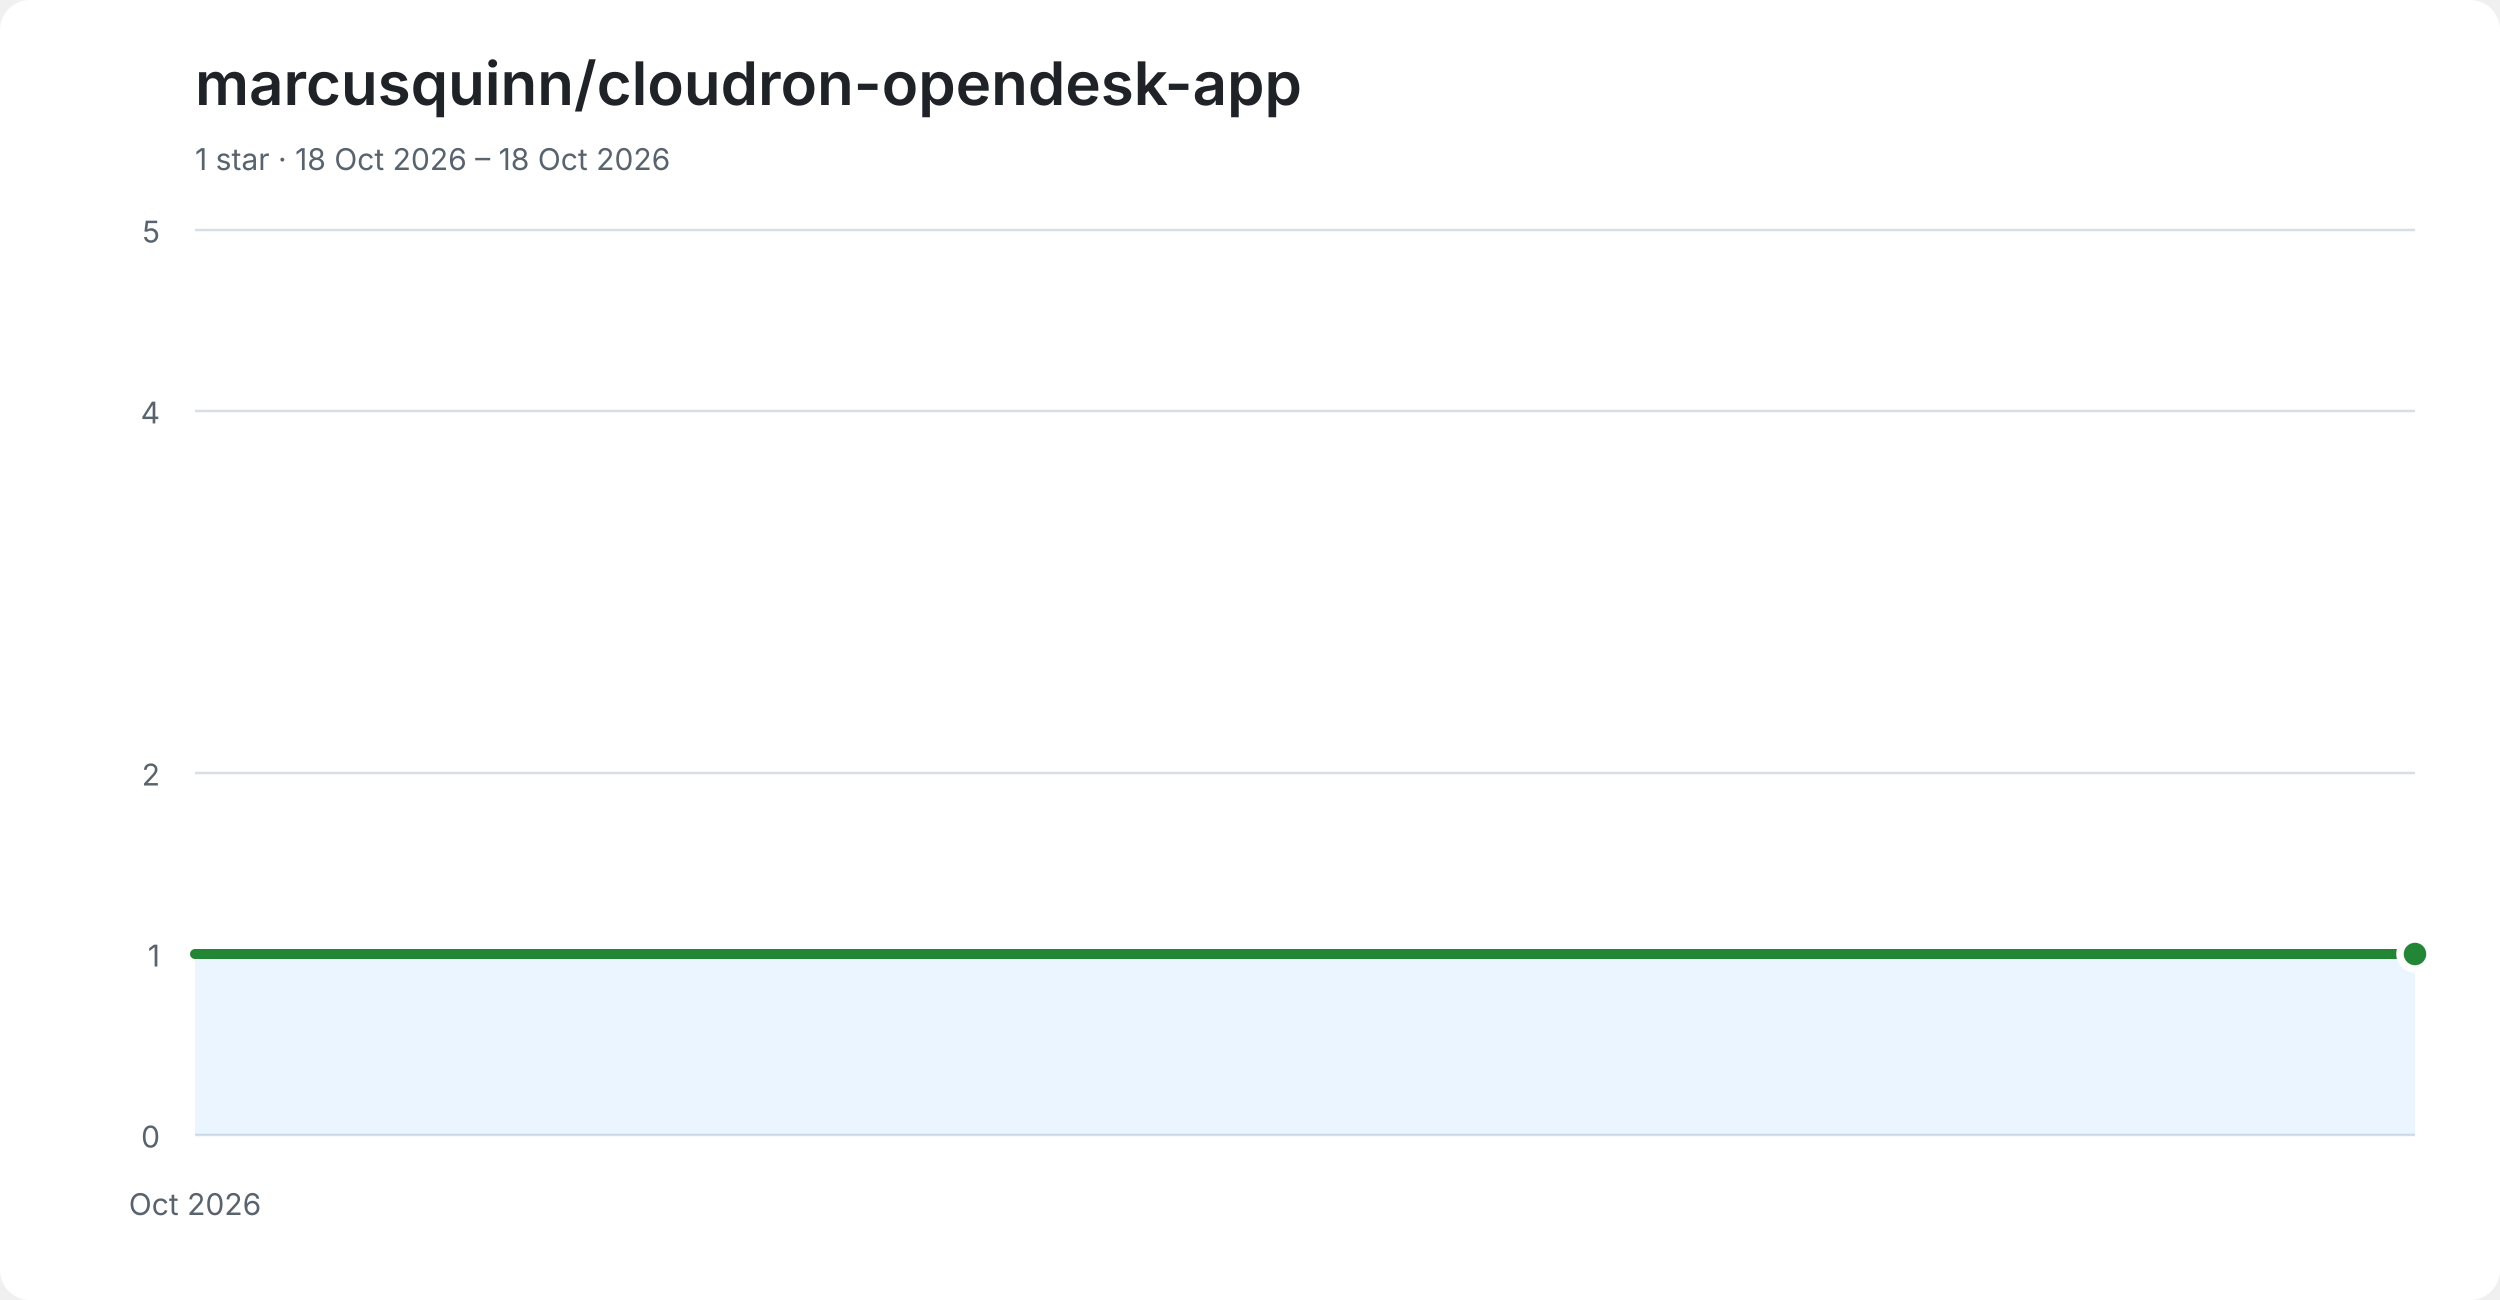
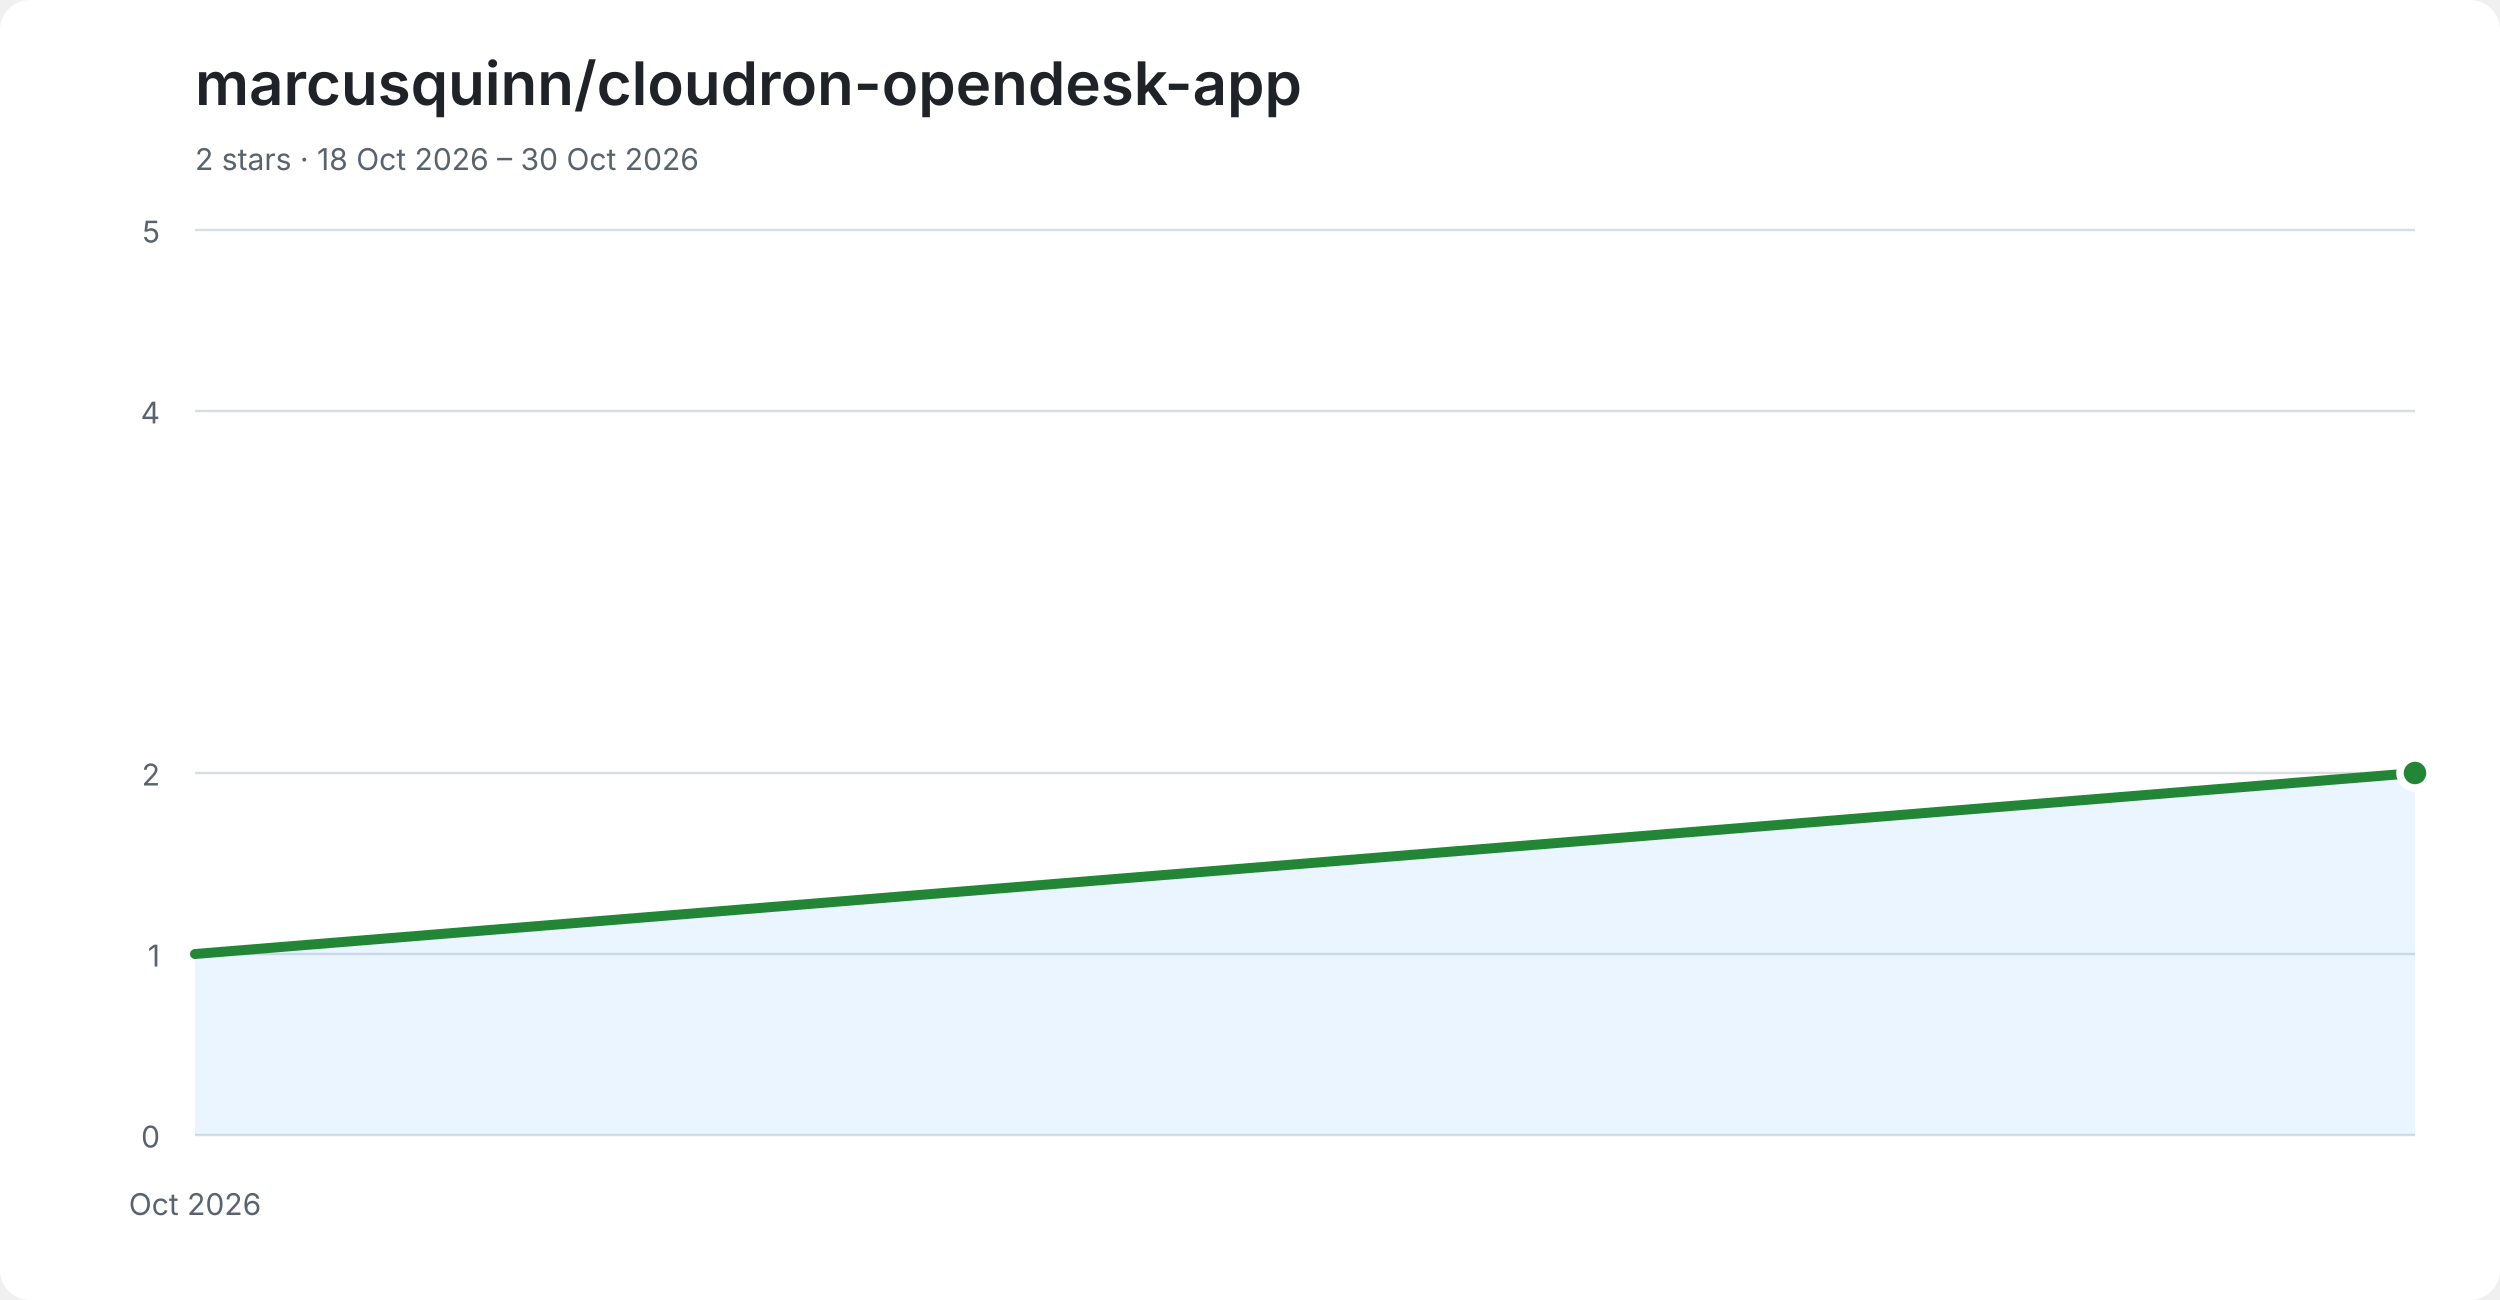
<svg xmlns="http://www.w3.org/2000/svg" width="1000" height="520" viewBox="0 0 1000 520" role="img" aria-labelledby="title desc">
  <style>
    .background { fill: #ffffff; } .heading { fill: #1f2328; } .axis { fill: #59636e; font: 12px -apple-system,BlinkMacSystemFont,'Segoe UI',sans-serif; }
    .grid { stroke: #d8dee4; stroke-width: 1; } .area { fill: #58a6ff; opacity: .12; } .line { fill: none; stroke: #238636; stroke-width: 4; stroke-linecap: round; stroke-linejoin: round; }
    .point { fill: #238636; stroke: #ffffff; stroke-width: 3; }
    @media (prefers-color-scheme: dark) { .background { fill: #0d1117; } .heading { fill: #f0f6fc; } .axis { fill: #8b949e; } .grid { stroke: #30363d; } .area { fill: #58a6ff; opacity: .16; } .line { stroke: #2ea043; } .point { fill: #2ea043; stroke: #0d1117; } }
  </style>
  <rect class="background" width="1000" height="520" rx="12" />
  <text class="heading" x="78" y="42" font-family="-apple-system,BlinkMacSystemFont,'Segoe UI',sans-serif" font-size="24" font-weight="600">marcusquinn/cloudron-opendesk-app</text>
-   <text class="axis" x="78" y="68">1 star · 18 Oct 2026 – 18 Oct 2026</text>
+   <text class="axis" x="78" y="68">2 stars · 18 Oct 2026 – 30 Oct 2026</text>
  <line class="grid" x1="78" y1="454.0" x2="966" y2="454.0" />
  <text class="axis" x="64" y="459.0" text-anchor="end">0</text>
  <line class="grid" x1="78" y1="381.6" x2="966" y2="381.6" />
  <text class="axis" x="64" y="386.6" text-anchor="end">1</text>
  <line class="grid" x1="78" y1="309.2" x2="966" y2="309.2" />
  <text class="axis" x="64" y="314.2" text-anchor="end">2</text>
  <line class="grid" x1="78" y1="164.4" x2="966" y2="164.4" />
  <text class="axis" x="64" y="169.4" text-anchor="end">4</text>
  <line class="grid" x1="78" y1="92.0" x2="966" y2="92.0" />
  <text class="axis" x="64" y="97.0" text-anchor="end">5</text>
  <text class="axis" x="78.0" y="486" text-anchor="middle">Oct 2026</text>
-   <polygon class="area" points="78,454 78.0,381.6 966.0,381.6 966,454" />
-   <polyline class="line" points="78.0,381.6 966.0,381.6" />
-   <circle class="point" cx="966.0" cy="381.6" r="6" />
+   <polygon class="area" points="78,454 78.0,381.6 966.0,309.2 966,454" />
+   <polyline class="line" points="78.0,381.6 966.0,309.2" />
+   <circle class="point" cx="966.0" cy="309.2" r="6" />
</svg>
